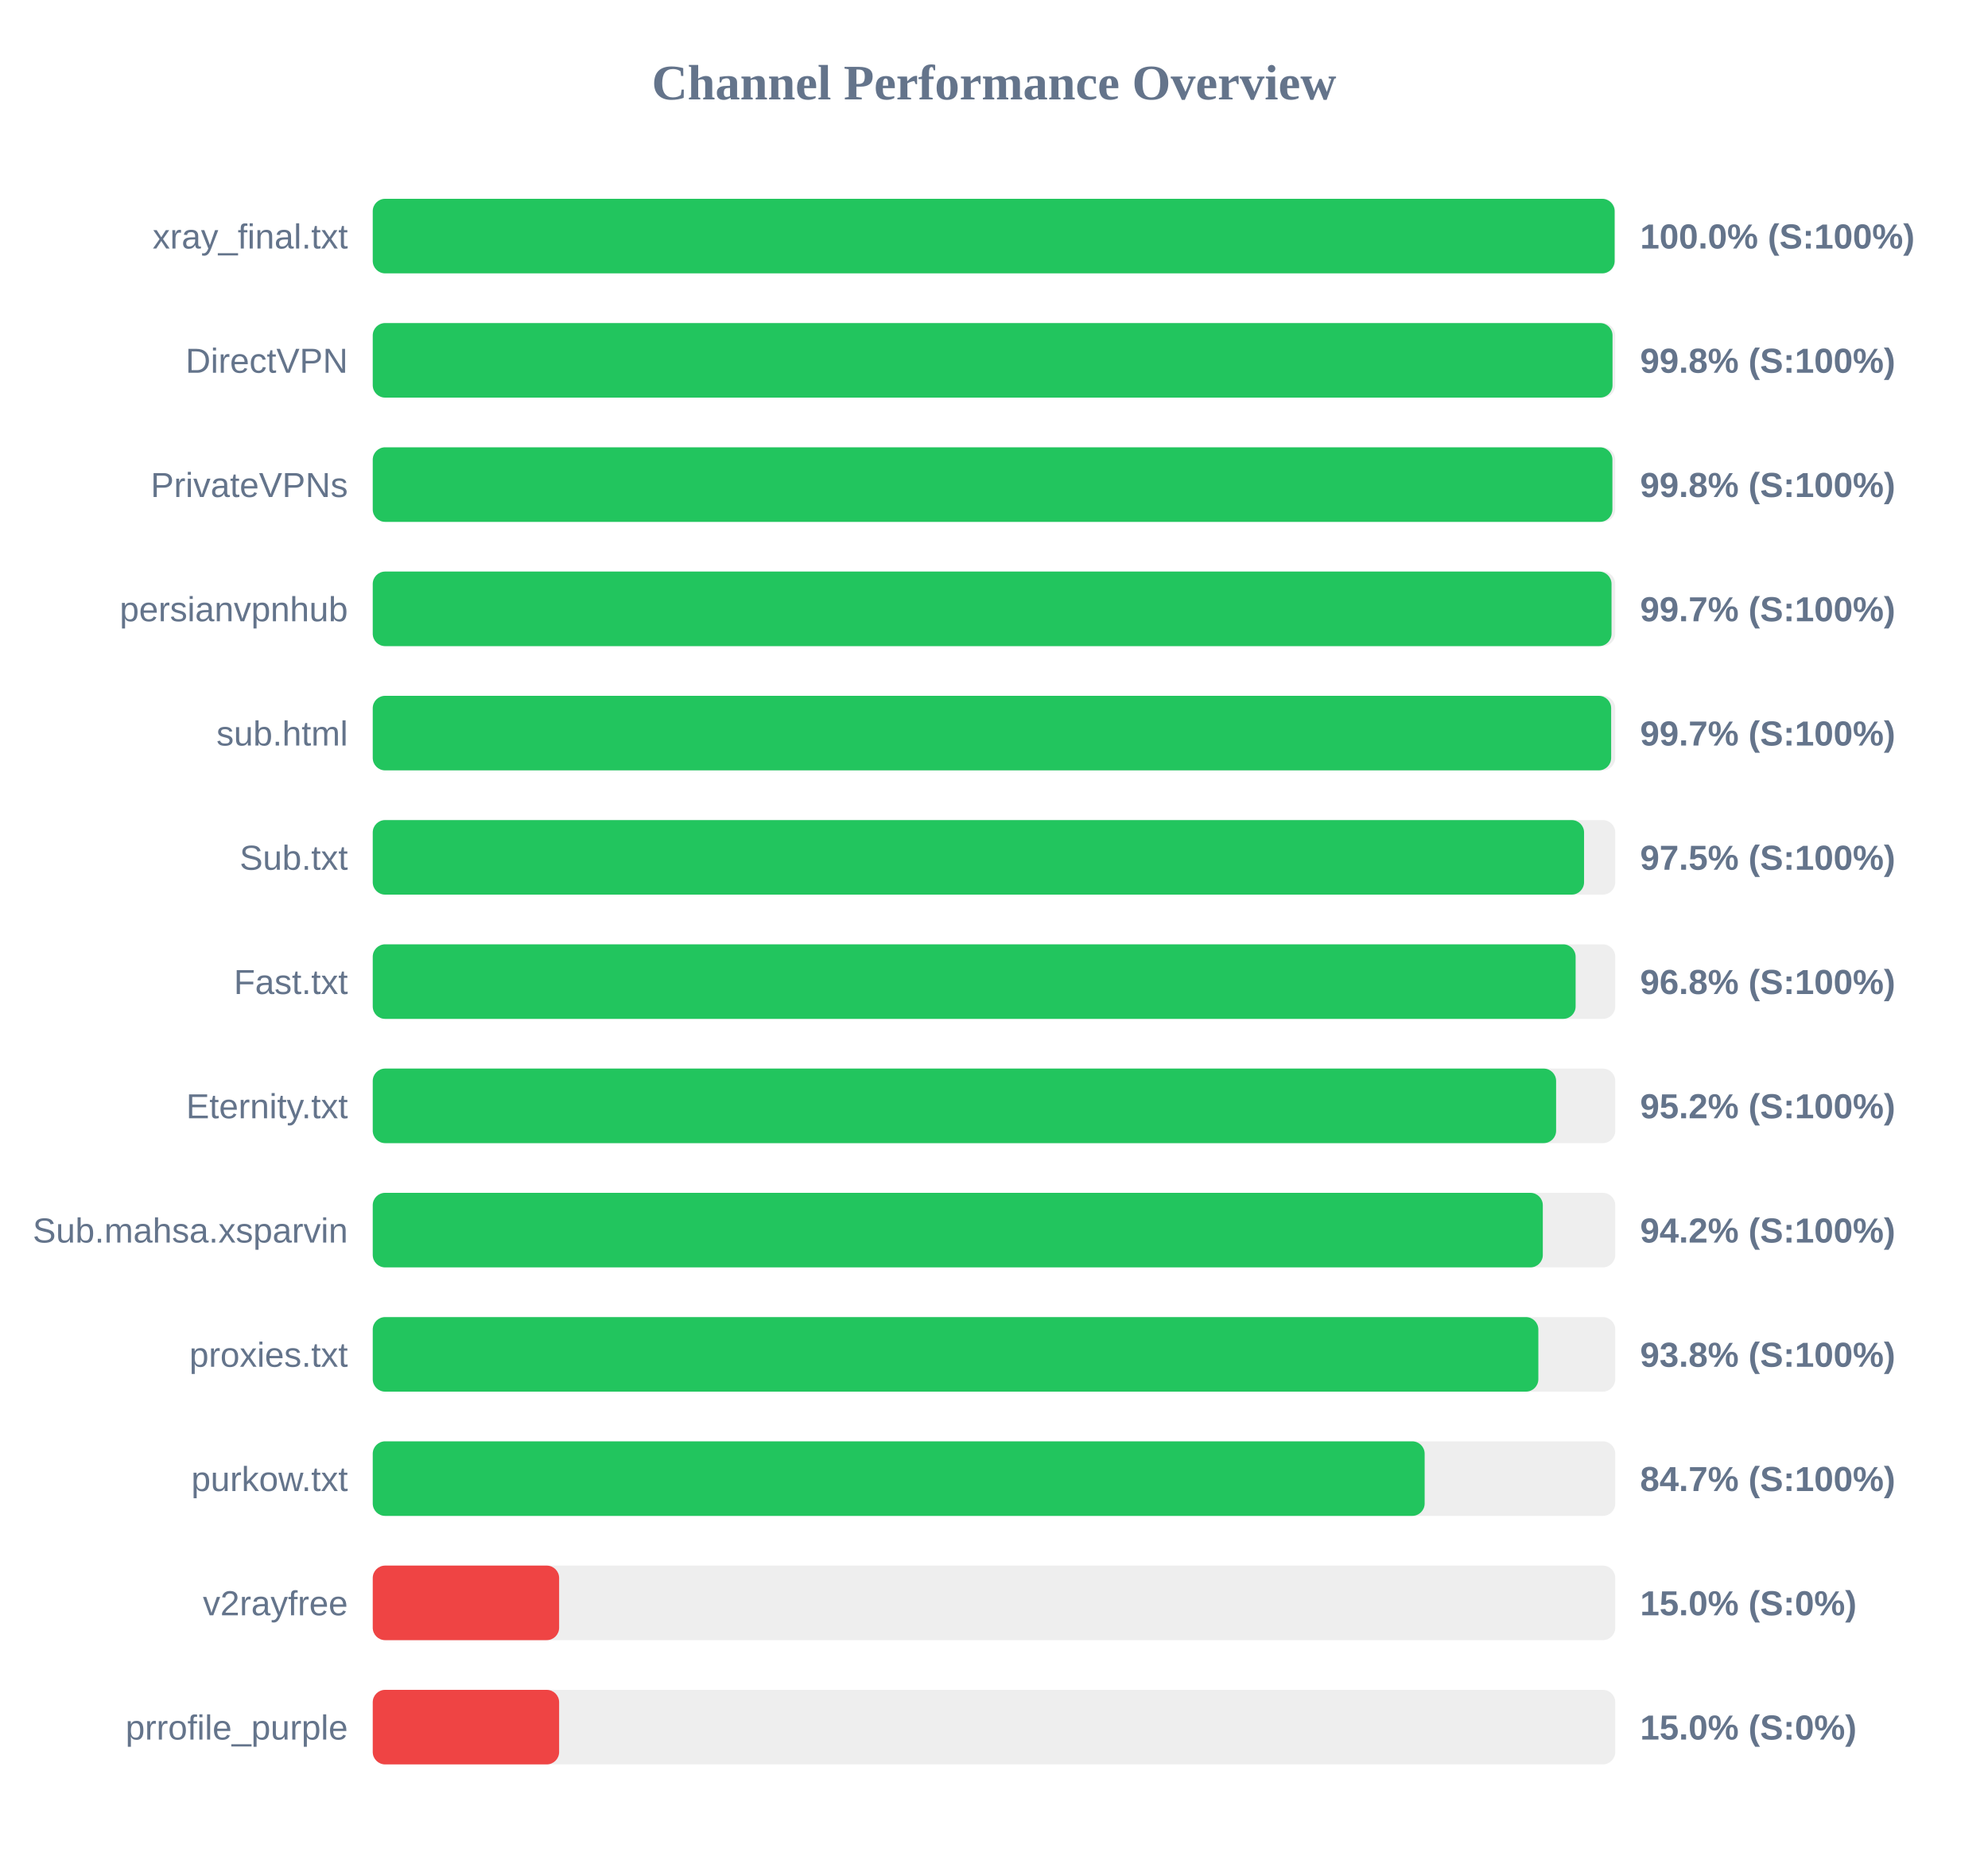
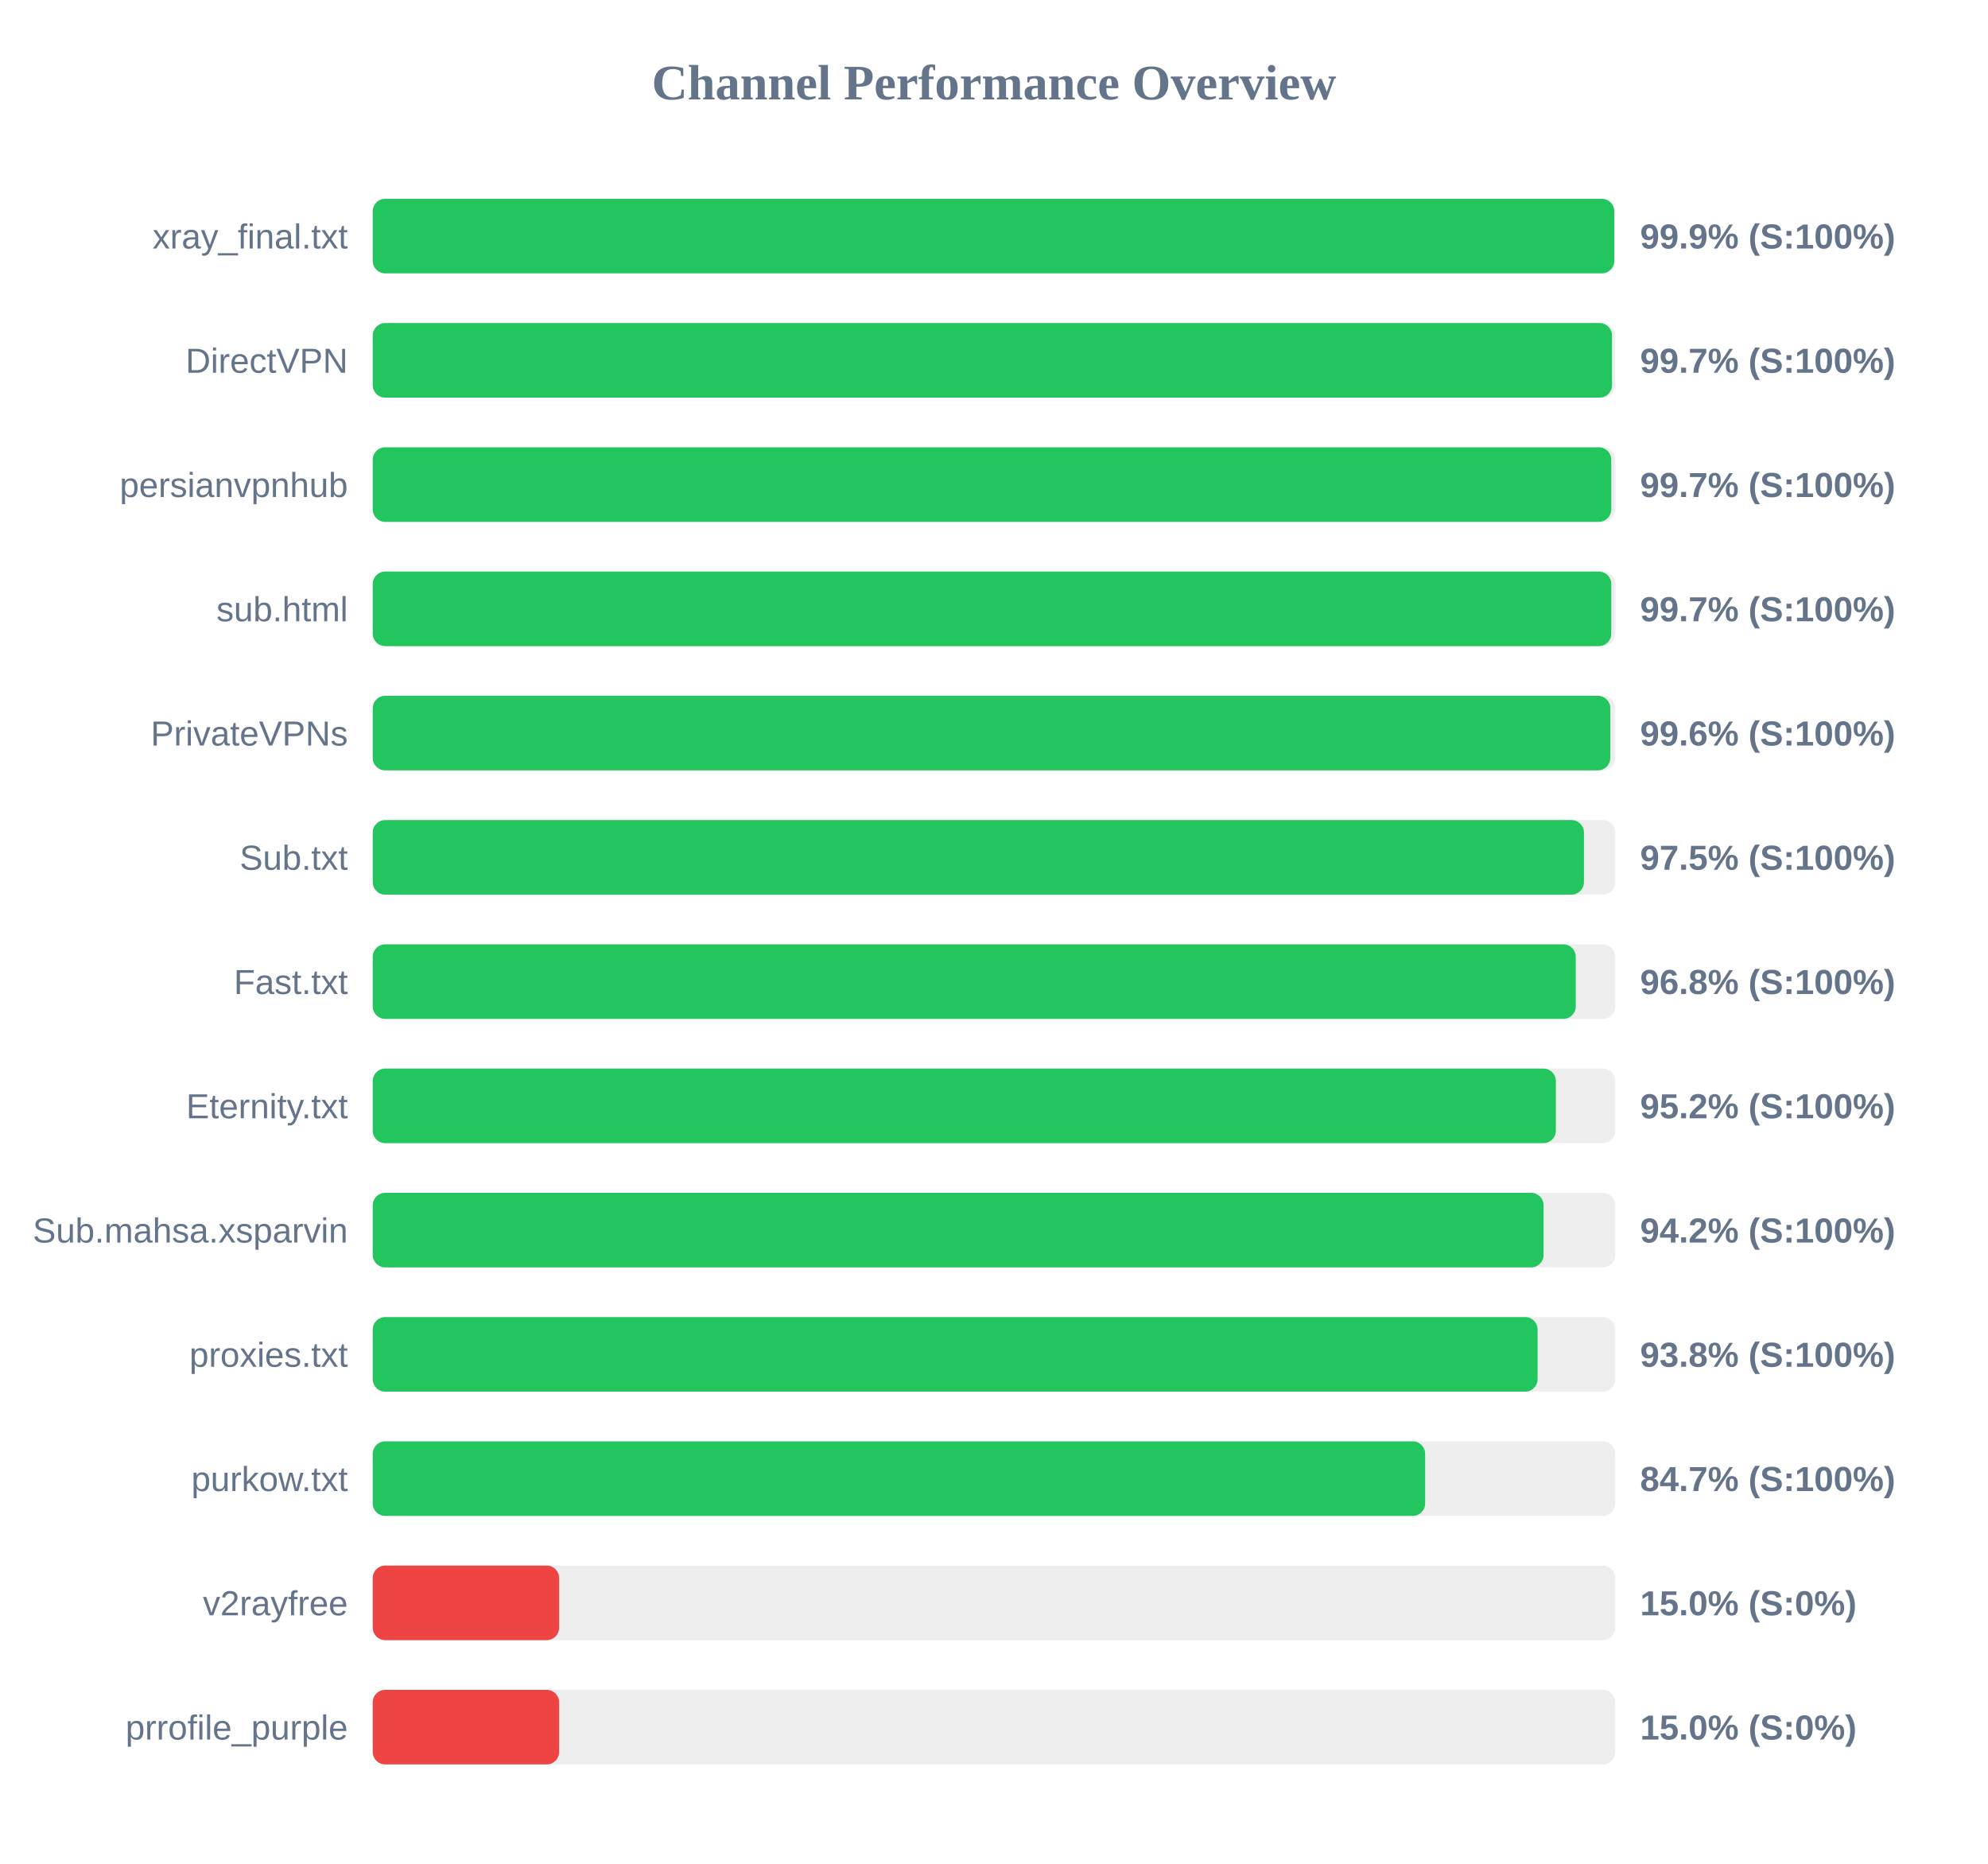
<svg xmlns="http://www.w3.org/2000/svg" width="800" height="750" version="1.1">
  <style>
        .row { font: 14px Arial; fill: #64748b; }
        .score { font: bold 14px Arial; fill: #64748b; }
    </style>
  <text x="400" y="40" text-anchor="middle" font-size="20px" font-weight="bold" fill="#64748b">Channel Performance Overview</text>
  <rect x="150" y="80" width="500" height="30" fill="#eee" rx="5" />
-   <rect x="150" y="80" width="499.75" height="30" fill="#22c55e" rx="5" />
+   <rect x="150" y="80" width="499.6" height="30" fill="#22c55e" rx="5" />
  <text x="140" y="100" text-anchor="end" class="row">xray_final.txt</text>
-   <text x="660" y="100" text-anchor="start" class="score">100.0% (S:100%)</text>
+   <text x="660" y="100" text-anchor="start" class="score">99.9% (S:100%)</text>
  <rect x="150" y="130" width="500" height="30" fill="#eee" rx="5" />
-   <rect x="150" y="130" width="498.9" height="30" fill="#22c55e" rx="5" />
+   <rect x="150" y="130" width="498.7" height="30" fill="#22c55e" rx="5" />
  <text x="140" y="150" text-anchor="end" class="row">DirectVPN</text>
-   <text x="660" y="150" text-anchor="start" class="score">99.8% (S:100%)</text>
+   <text x="660" y="150" text-anchor="start" class="score">99.7% (S:100%)</text>
  <rect x="150" y="180" width="500" height="30" fill="#eee" rx="5" />
-   <rect x="150" y="180" width="498.85" height="30" fill="#22c55e" rx="5" />
-   <text x="140" y="200" text-anchor="end" class="row">PrivateVPNs</text>
-   <text x="660" y="200" text-anchor="start" class="score">99.8% (S:100%)</text>
+   <rect x="150" y="180" width="498.4" height="30" fill="#22c55e" rx="5" />
+   <text x="140" y="200" text-anchor="end" class="row">persianvpnhub</text>
+   <text x="660" y="200" text-anchor="start" class="score">99.7% (S:100%)</text>
  <rect x="150" y="230" width="500" height="30" fill="#eee" rx="5" />
-   <rect x="150" y="230" width="498.5" height="30" fill="#22c55e" rx="5" />
-   <text x="140" y="250" text-anchor="end" class="row">persianvpnhub</text>
+   <rect x="150" y="230" width="498.4" height="30" fill="#22c55e" rx="5" />
+   <text x="140" y="250" text-anchor="end" class="row">sub.html</text>
  <text x="660" y="250" text-anchor="start" class="score">99.7% (S:100%)</text>
  <rect x="150" y="280" width="500" height="30" fill="#eee" rx="5" />
-   <rect x="150" y="280" width="498.35" height="30" fill="#22c55e" rx="5" />
-   <text x="140" y="300" text-anchor="end" class="row">sub.html</text>
-   <text x="660" y="300" text-anchor="start" class="score">99.7% (S:100%)</text>
+   <rect x="150" y="280" width="498.0" height="30" fill="#22c55e" rx="5" />
+   <text x="140" y="300" text-anchor="end" class="row">PrivateVPNs</text>
+   <text x="660" y="300" text-anchor="start" class="score">99.6% (S:100%)</text>
  <rect x="150" y="330" width="500" height="30" fill="#eee" rx="5" />
-   <rect x="150" y="330" width="487.45" height="30" fill="#22c55e" rx="5" />
+   <rect x="150" y="330" width="487.4" height="30" fill="#22c55e" rx="5" />
  <text x="140" y="350" text-anchor="end" class="row">Sub.txt</text>
  <text x="660" y="350" text-anchor="start" class="score">97.5% (S:100%)</text>
  <rect x="150" y="380" width="500" height="30" fill="#eee" rx="5" />
-   <rect x="150" y="380" width="484.05" height="30" fill="#22c55e" rx="5" />
+   <rect x="150" y="380" width="484.1" height="30" fill="#22c55e" rx="5" />
  <text x="140" y="400" text-anchor="end" class="row">Fast.txt</text>
  <text x="660" y="400" text-anchor="start" class="score">96.8% (S:100%)</text>
  <rect x="150" y="430" width="500" height="30" fill="#eee" rx="5" />
-   <rect x="150" y="430" width="476.2" height="30" fill="#22c55e" rx="5" />
+   <rect x="150" y="430" width="476.1" height="30" fill="#22c55e" rx="5" />
  <text x="140" y="450" text-anchor="end" class="row">Eternity.txt</text>
  <text x="660" y="450" text-anchor="start" class="score">95.2% (S:100%)</text>
  <rect x="150" y="480" width="500" height="30" fill="#eee" rx="5" />
-   <rect x="150" y="480" width="470.85" height="30" fill="#22c55e" rx="5" />
+   <rect x="150" y="480" width="471.15" height="30" fill="#22c55e" rx="5" />
  <text x="140" y="500" text-anchor="end" class="row">Sub.mahsa.xsparvin</text>
  <text x="660" y="500" text-anchor="start" class="score">94.2% (S:100%)</text>
  <rect x="150" y="530" width="500" height="30" fill="#eee" rx="5" />
-   <rect x="150" y="530" width="469.05" height="30" fill="#22c55e" rx="5" />
+   <rect x="150" y="530" width="468.75" height="30" fill="#22c55e" rx="5" />
  <text x="140" y="550" text-anchor="end" class="row">proxies.txt</text>
  <text x="660" y="550" text-anchor="start" class="score">93.8% (S:100%)</text>
  <rect x="150" y="580" width="500" height="30" fill="#eee" rx="5" />
-   <rect x="150" y="580" width="423.3" height="30" fill="#22c55e" rx="5" />
+   <rect x="150" y="580" width="423.5" height="30" fill="#22c55e" rx="5" />
  <text x="140" y="600" text-anchor="end" class="row">purkow.txt</text>
  <text x="660" y="600" text-anchor="start" class="score">84.7% (S:100%)</text>
  <rect x="150" y="630" width="500" height="30" fill="#eee" rx="5" />
  <rect x="150" y="630" width="75.0" height="30" fill="#ef4444" rx="5" />
  <text x="140" y="650" text-anchor="end" class="row">v2rayfree</text>
  <text x="660" y="650" text-anchor="start" class="score">15.0% (S:0%)</text>
  <rect x="150" y="680" width="500" height="30" fill="#eee" rx="5" />
  <rect x="150" y="680" width="75.0" height="30" fill="#ef4444" rx="5" />
  <text x="140" y="700" text-anchor="end" class="row">prrofile_purple</text>
  <text x="660" y="700" text-anchor="start" class="score">15.0% (S:0%)</text>
</svg>
